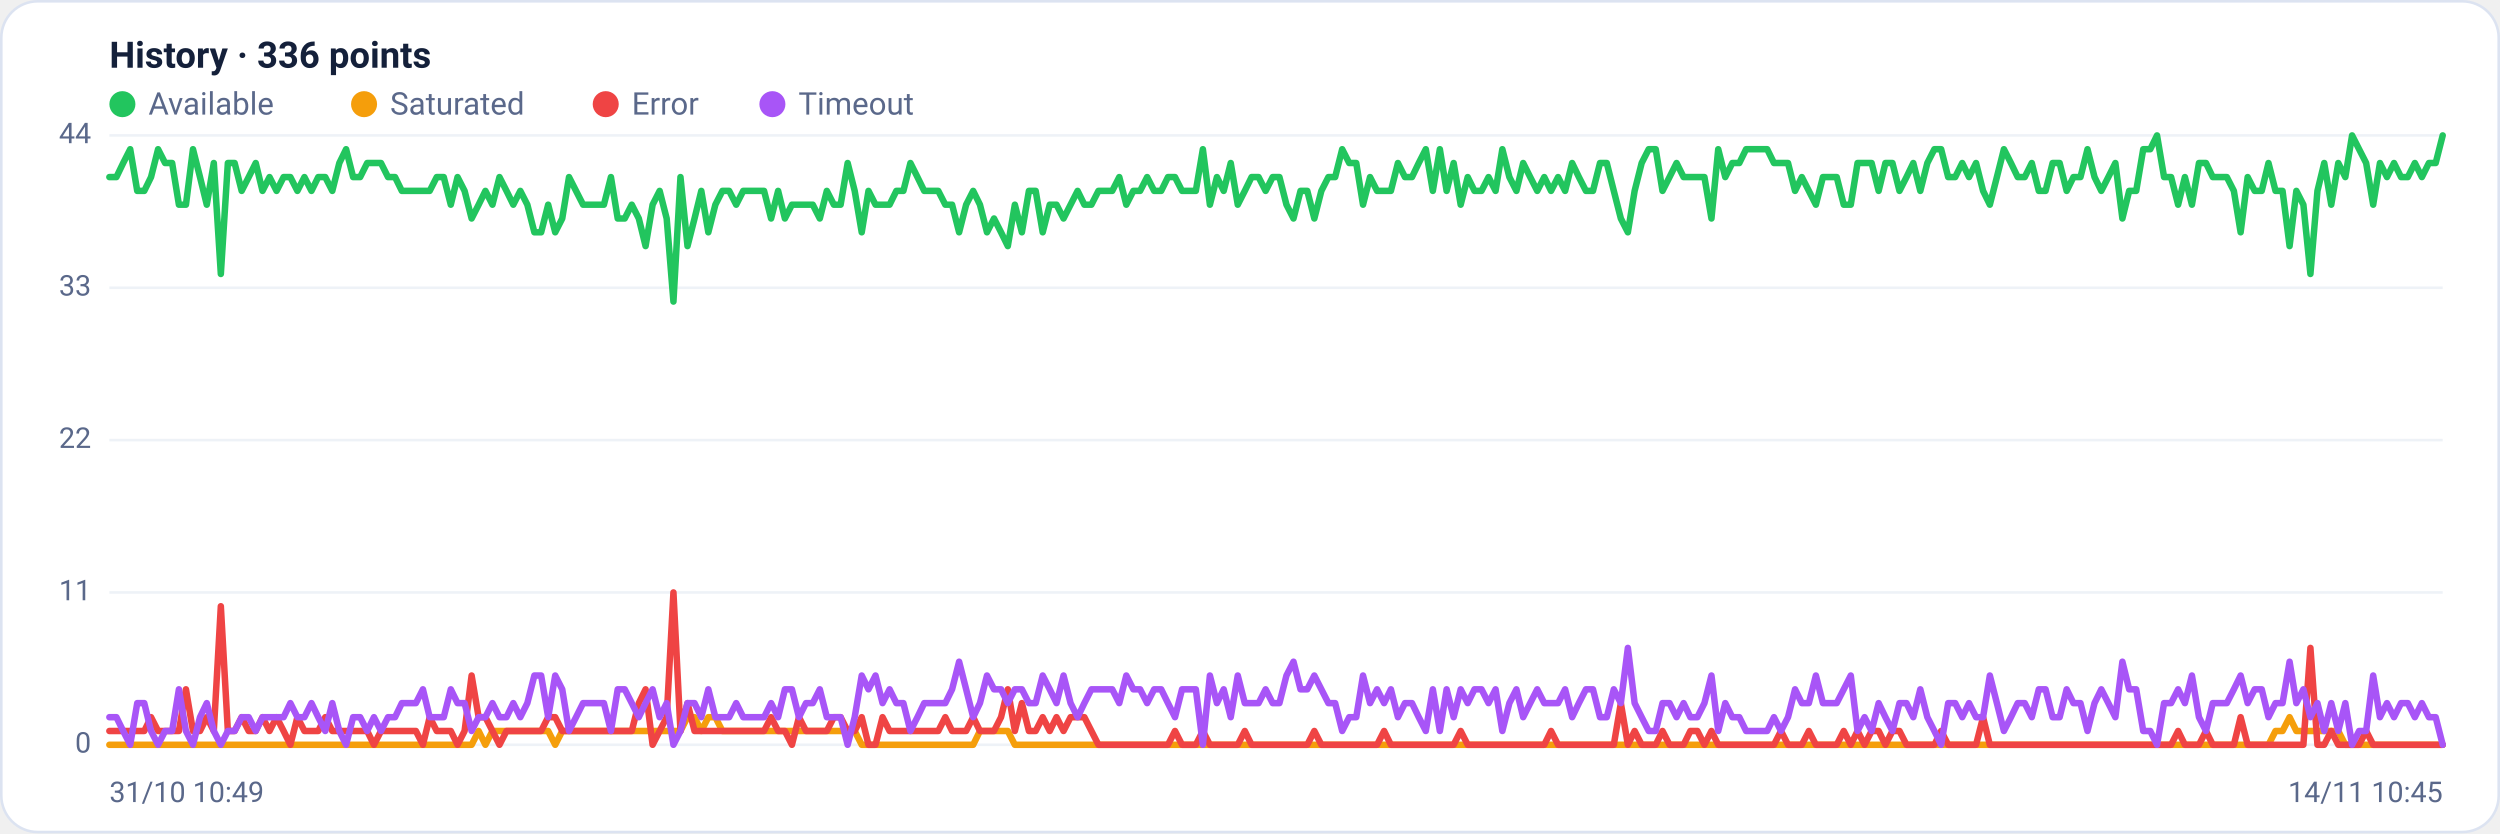
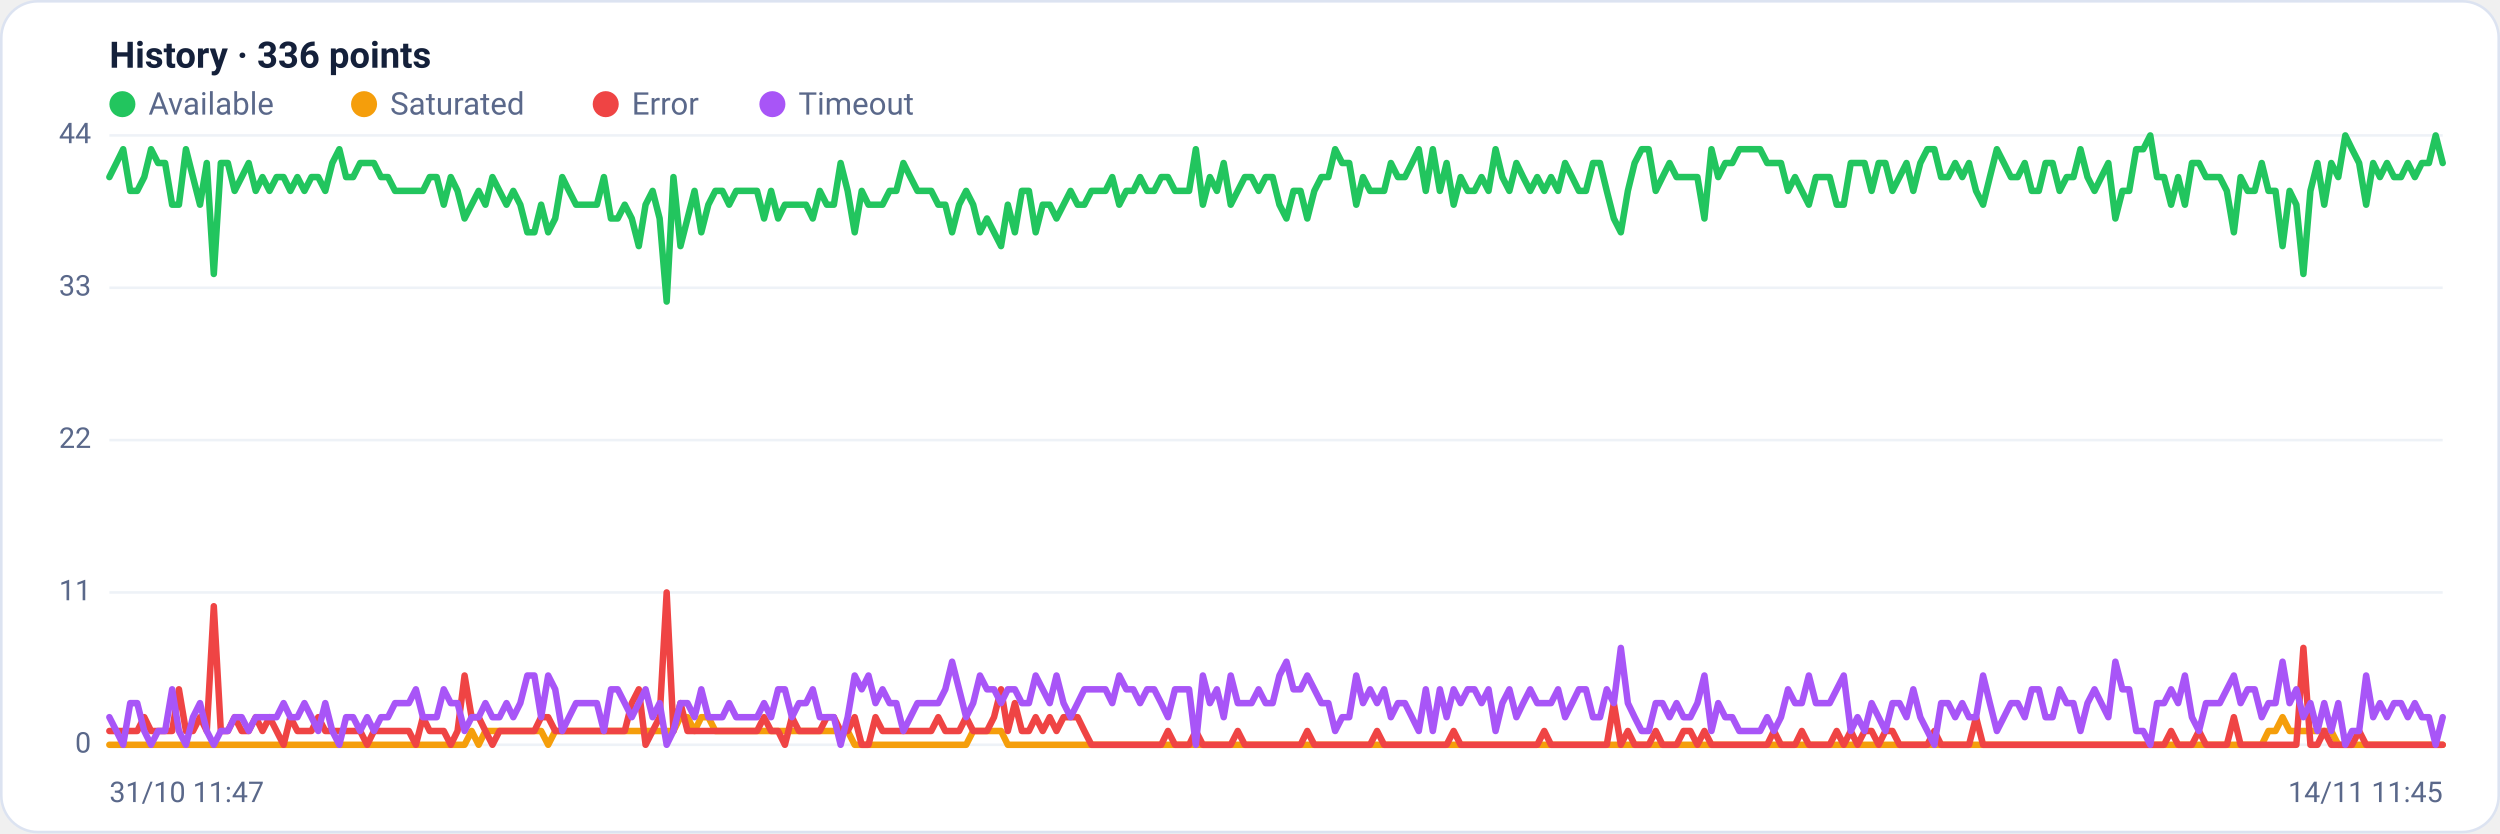
<svg xmlns="http://www.w3.org/2000/svg" viewBox="0 0 960 320" width="960" height="320" font-family="Segoe UI, system-ui, -apple-system, Roboto, Helvetica, Arial, sans-serif" role="img" aria-label="Availability history per region">
  <rect x="0.5" y="0.5" width="959" height="319" rx="14" fill="#ffffff" stroke="#dce3f1" />
  <text x="42" y="26" font-size="14" font-weight="600" fill="#14203a">History · 336 points</text>
  <circle cx="47" cy="40" r="5" fill="#22c55e" />
  <text x="57" y="44" font-size="12" fill="#5a688a">Available</text>
  <circle cx="139.8" cy="40" r="5" fill="#f59e0b" />
  <text x="149.8" y="44" font-size="12" fill="#5a688a">Saturated</text>
  <circle cx="232.6" cy="40" r="5" fill="#ef4444" />
  <text x="242.6" y="44" font-size="12" fill="#5a688a">Error</text>
  <circle cx="296.6" cy="40" r="5" fill="#a855f7" />
  <text x="306.6" y="44" font-size="12" fill="#5a688a">Timeout</text>
  <line x1="42" y1="286.0" x2="938" y2="286.0" stroke="#eef2f7" stroke-width="1" />
  <text x="35" y="289.0" text-anchor="end" font-size="11" fill="#5a688a">0</text>
  <line x1="42" y1="227.5" x2="938" y2="227.5" stroke="#eef2f7" stroke-width="1" />
  <text x="35" y="230.5" text-anchor="end" font-size="11" fill="#5a688a">11</text>
  <line x1="42" y1="169.0" x2="938" y2="169.0" stroke="#eef2f7" stroke-width="1" />
  <text x="35" y="172.0" text-anchor="end" font-size="11" fill="#5a688a">22</text>
  <line x1="42" y1="110.5" x2="938" y2="110.5" stroke="#eef2f7" stroke-width="1" />
  <text x="35" y="113.5" text-anchor="end" font-size="11" fill="#5a688a">33</text>
  <line x1="42" y1="52.0" x2="938" y2="52.0" stroke="#eef2f7" stroke-width="1" />
  <text x="35" y="55.0" text-anchor="end" font-size="11" fill="#5a688a">44</text>
-   <polyline fill="none" stroke="#22c55e" stroke-width="2.5" stroke-linejoin="round" stroke-linecap="round" points="42.0,68.0 44.7,68.0 47.3,62.6 50.0,57.3 52.7,73.3 55.4,73.3 58.0,68.0 60.7,57.3 63.4,62.6 66.1,62.6 68.7,78.6 71.4,78.6 74.1,57.3 76.8,68.0 79.4,78.6 82.1,62.6 84.8,105.2 87.5,62.6 90.1,62.6 92.8,73.3 95.5,68.0 98.2,62.6 100.8,73.3 103.5,68.0 106.2,73.3 108.9,68.0 111.5,68.0 114.2,73.3 116.9,68.0 119.6,73.3 122.2,68.0 124.9,68.0 127.6,73.3 130.3,62.6 132.9,57.3 135.6,68.0 138.3,68.0 141.0,62.6 143.6,62.6 146.3,62.6 149.0,68.0 151.7,68.0 154.3,73.3 157.0,73.3 159.7,73.3 162.4,73.3 165.0,73.3 167.7,68.0 170.4,68.0 173.1,78.6 175.7,68.0 178.4,73.3 181.1,83.9 183.8,78.6 186.4,73.3 189.1,78.6 191.8,68.0 194.5,73.3 197.1,78.6 199.8,73.3 202.5,78.6 205.2,89.2 207.8,89.2 210.5,78.6 213.2,89.2 215.9,83.9 218.5,68.0 221.2,73.3 223.9,78.6 226.5,78.6 229.2,78.6 231.9,78.6 234.6,68.0 237.2,83.9 239.9,83.9 242.6,78.6 245.3,83.9 247.9,94.5 250.6,78.6 253.3,73.3 256.0,83.9 258.6,115.8 261.3,68.0 264.0,94.5 266.7,83.9 269.3,73.3 272.0,89.2 274.7,78.6 277.4,73.3 280.0,73.3 282.7,78.6 285.4,73.3 288.1,73.3 290.7,73.3 293.4,73.3 296.1,83.9 298.8,73.3 301.4,83.9 304.1,78.6 306.8,78.6 309.5,78.6 312.1,78.6 314.8,83.9 317.5,73.3 320.2,78.6 322.8,78.6 325.5,62.6 328.2,73.3 330.9,89.2 333.5,73.3 336.2,78.6 338.9,78.6 341.6,78.6 344.2,73.3 346.9,73.3 349.6,62.6 352.3,68.0 354.9,73.3 357.6,73.3 360.3,73.3 363.0,78.6 365.6,78.6 368.3,89.2 371.0,78.6 373.7,73.3 376.3,78.6 379.0,89.2 381.7,83.9 384.4,89.2 387.0,94.5 389.7,78.6 392.4,89.2 395.1,73.3 397.7,73.3 400.4,89.2 403.1,78.6 405.7,78.6 408.4,83.9 411.1,78.6 413.8,73.3 416.4,78.6 419.1,78.6 421.8,73.3 424.5,73.3 427.1,73.3 429.8,68.0 432.5,78.6 435.2,73.3 437.8,73.3 440.5,68.0 443.2,73.3 445.9,73.3 448.5,68.0 451.2,68.0 453.9,73.3 456.6,73.3 459.2,73.3 461.9,57.3 464.6,78.6 467.3,68.0 469.9,73.3 472.6,62.6 475.3,78.6 478.0,73.3 480.6,68.0 483.3,68.0 486.0,73.3 488.7,68.0 491.3,68.0 494.0,78.6 496.7,83.9 499.4,73.3 502.0,73.3 504.7,83.9 507.4,73.3 510.1,68.0 512.7,68.0 515.4,57.3 518.1,62.6 520.8,62.6 523.4,78.6 526.1,68.0 528.8,73.3 531.5,73.3 534.1,73.3 536.8,62.6 539.5,68.0 542.2,68.0 544.8,62.6 547.5,57.3 550.2,73.3 552.9,57.3 555.5,73.3 558.2,62.6 560.9,78.6 563.6,68.0 566.2,73.3 568.9,73.3 571.6,68.0 574.3,73.3 576.9,57.3 579.6,68.0 582.3,73.3 584.9,62.6 587.6,68.0 590.3,73.3 593.0,68.0 595.6,73.3 598.3,68.0 601.0,73.3 603.7,62.6 606.3,68.0 609.0,73.3 611.7,73.3 614.4,62.6 617.0,62.6 619.7,73.3 622.4,83.9 625.1,89.2 627.7,73.3 630.4,62.6 633.1,57.3 635.8,57.3 638.4,73.3 641.1,68.0 643.8,62.6 646.5,68.0 649.1,68.0 651.8,68.0 654.5,68.0 657.2,83.9 659.8,57.3 662.5,68.0 665.2,62.6 667.9,62.6 670.5,57.3 673.2,57.3 675.9,57.3 678.6,57.3 681.2,62.6 683.9,62.6 686.6,62.6 689.3,73.3 691.9,68.0 694.6,73.3 697.3,78.6 700.0,68.0 702.6,68.0 705.3,68.0 708.0,78.6 710.7,78.6 713.3,62.6 716.0,62.6 718.7,62.6 721.4,73.3 724.0,62.6 726.7,62.6 729.4,73.3 732.1,68.0 734.7,62.6 737.4,73.3 740.1,62.6 742.8,57.3 745.4,57.3 748.1,68.0 750.8,68.0 753.5,62.6 756.1,68.0 758.8,62.6 761.5,73.3 764.1,78.6 766.8,68.0 769.5,57.3 772.2,62.6 774.8,68.0 777.5,68.0 780.2,62.6 782.9,73.3 785.5,73.3 788.2,62.6 790.9,62.6 793.6,73.3 796.2,68.0 798.9,68.0 801.6,57.3 804.3,68.0 806.9,73.3 809.6,68.0 812.3,62.6 815.0,83.9 817.6,73.3 820.3,73.3 823.0,57.3 825.7,57.3 828.3,52.0 831.0,68.0 833.7,68.0 836.4,78.6 839.0,68.0 841.7,78.6 844.4,62.6 847.1,62.6 849.7,68.0 852.4,68.0 855.1,68.0 857.8,73.3 860.4,89.2 863.1,68.0 865.8,73.3 868.5,73.3 871.1,62.6 873.8,73.3 876.5,73.3 879.2,94.5 881.8,73.3 884.5,78.6 887.2,105.2 889.9,73.3 892.5,62.6 895.2,78.6 897.9,62.6 900.6,68.0 903.2,52.0 905.9,57.3 908.6,62.6 911.3,78.6 913.9,62.6 916.6,68.0 919.3,62.6 922.0,68.0 924.6,68.0 927.3,62.6 930.0,68.0 932.7,62.6 935.3,62.6 938.0,52.0" />
-   <polyline fill="none" stroke="#f59e0b" stroke-width="2.5" stroke-linejoin="round" stroke-linecap="round" points="42.0,286.0 44.7,286.0 47.3,286.0 50.0,286.0 52.7,286.0 55.4,286.0 58.0,286.0 60.7,286.0 63.4,286.0 66.1,286.0 68.7,286.0 71.4,286.0 74.1,286.0 76.8,286.0 79.4,286.0 82.1,286.0 84.8,286.0 87.5,286.0 90.1,286.0 92.8,286.0 95.5,286.0 98.2,286.0 100.8,286.0 103.5,286.0 106.2,286.0 108.9,286.0 111.5,286.0 114.2,286.0 116.9,286.0 119.6,286.0 122.2,286.0 124.9,286.0 127.6,286.0 130.3,286.0 132.9,286.0 135.6,286.0 138.3,286.0 141.0,286.0 143.6,286.0 146.3,286.0 149.0,286.0 151.7,286.0 154.3,286.0 157.0,286.0 159.7,286.0 162.4,286.0 165.0,286.0 167.7,286.0 170.4,286.0 173.1,286.0 175.7,286.0 178.4,286.0 181.1,286.0 183.8,280.7 186.4,286.0 189.1,280.7 191.8,280.7 194.5,280.7 197.1,280.7 199.8,280.7 202.5,280.7 205.2,280.7 207.8,280.7 210.5,280.7 213.2,286.0 215.9,280.7 218.5,280.7 221.2,280.7 223.9,280.7 226.5,280.7 229.2,280.7 231.9,280.7 234.6,280.7 237.2,280.7 239.9,280.7 242.6,280.7 245.3,280.7 247.9,280.7 250.6,280.7 253.3,280.7 256.0,280.7 258.6,280.7 261.3,280.7 264.0,275.4 266.7,275.4 269.3,280.7 272.0,275.4 274.7,275.4 277.4,280.7 280.0,280.7 282.7,280.7 285.4,280.7 288.1,280.7 290.7,280.7 293.4,280.7 296.1,280.7 298.8,280.7 301.4,280.7 304.1,280.7 306.8,280.7 309.5,280.7 312.1,280.7 314.8,280.7 317.5,280.7 320.2,280.7 322.8,280.7 325.5,280.7 328.2,280.7 330.9,286.0 333.5,286.0 336.2,286.0 338.9,286.0 341.6,286.0 344.2,286.0 346.9,286.0 349.6,286.0 352.3,286.0 354.9,286.0 357.6,286.0 360.3,286.0 363.0,286.0 365.6,286.0 368.3,286.0 371.0,286.0 373.7,286.0 376.3,280.7 379.0,280.7 381.7,280.7 384.4,280.7 387.0,280.7 389.7,286.0 392.4,286.0 395.1,286.0 397.7,286.0 400.4,286.0 403.1,286.0 405.7,286.0 408.4,286.0 411.1,286.0 413.8,286.0 416.4,286.0 419.1,286.0 421.8,286.0 424.5,286.0 427.1,286.0 429.8,286.0 432.5,286.0 435.2,286.0 437.8,286.0 440.5,286.0 443.2,286.0 445.9,286.0 448.5,286.0 451.2,286.0 453.9,286.0 456.6,286.0 459.2,286.0 461.9,286.0 464.6,286.0 467.3,286.0 469.9,286.0 472.6,286.0 475.3,286.0 478.0,286.0 480.6,286.0 483.3,286.0 486.0,286.0 488.7,286.0 491.3,286.0 494.0,286.0 496.7,286.0 499.4,286.0 502.0,286.0 504.7,286.0 507.4,286.0 510.1,286.0 512.7,286.0 515.4,286.0 518.1,286.0 520.8,286.0 523.4,286.0 526.1,286.0 528.8,286.0 531.5,286.0 534.1,286.0 536.8,286.0 539.5,286.0 542.2,286.0 544.8,286.0 547.5,286.0 550.2,286.0 552.9,286.0 555.5,286.0 558.2,286.0 560.9,286.0 563.6,286.0 566.2,286.0 568.9,286.0 571.6,286.0 574.3,286.0 576.9,286.0 579.6,286.0 582.3,286.0 584.9,286.0 587.6,286.0 590.3,286.0 593.0,286.0 595.6,286.0 598.3,286.0 601.0,286.0 603.7,286.0 606.3,286.0 609.0,286.0 611.7,286.0 614.4,286.0 617.0,286.0 619.7,286.0 622.4,286.0 625.1,286.0 627.7,286.0 630.4,286.0 633.1,286.0 635.8,286.0 638.4,286.0 641.1,286.0 643.8,286.0 646.5,286.0 649.1,286.0 651.8,286.0 654.5,286.0 657.2,286.0 659.8,286.0 662.5,286.0 665.2,286.0 667.9,286.0 670.5,286.0 673.2,286.0 675.9,286.0 678.6,286.0 681.2,286.0 683.9,286.0 686.6,286.0 689.3,286.0 691.9,286.0 694.6,286.0 697.3,286.0 700.0,286.0 702.6,286.0 705.3,286.0 708.0,286.0 710.7,286.0 713.3,286.0 716.0,286.0 718.7,286.0 721.4,286.0 724.0,286.0 726.7,286.0 729.4,286.0 732.1,286.0 734.7,286.0 737.4,286.0 740.1,286.0 742.8,286.0 745.4,286.0 748.1,286.0 750.8,286.0 753.5,286.0 756.1,286.0 758.8,286.0 761.5,286.0 764.1,286.0 766.8,286.0 769.5,286.0 772.2,286.0 774.8,286.0 777.5,286.0 780.2,286.0 782.9,286.0 785.5,286.0 788.2,286.0 790.9,286.0 793.6,286.0 796.2,286.0 798.9,286.0 801.6,286.0 804.3,286.0 806.9,286.0 809.6,286.0 812.3,286.0 815.0,286.0 817.6,286.0 820.3,286.0 823.0,286.0 825.7,286.0 828.3,286.0 831.0,286.0 833.7,286.0 836.4,286.0 839.0,286.0 841.7,286.0 844.4,286.0 847.1,286.0 849.7,286.0 852.4,286.0 855.1,286.0 857.8,286.0 860.4,286.0 863.1,286.0 865.8,286.0 868.5,286.0 871.1,286.0 873.8,280.7 876.5,280.7 879.2,275.4 881.8,280.7 884.5,280.7 887.2,280.7 889.9,280.7 892.5,280.7 895.2,280.7 897.9,280.7 900.6,286.0 903.2,286.0 905.9,286.0 908.6,286.0 911.3,286.0 913.9,286.0 916.6,286.0 919.3,286.0 922.0,286.0 924.6,286.0 927.3,286.0 930.0,286.0 932.7,286.0 935.3,286.0 938.0,286.0" />
-   <polyline fill="none" stroke="#ef4444" stroke-width="2.5" stroke-linejoin="round" stroke-linecap="round" points="42.0,280.7 44.7,280.7 47.3,280.7 50.0,280.7 52.7,280.7 55.4,280.7 58.0,275.4 60.7,280.7 63.4,280.7 66.1,280.7 68.7,280.7 71.4,264.7 74.1,280.7 76.8,280.7 79.4,275.4 82.1,280.7 84.8,232.8 87.5,280.7 90.1,280.7 92.8,275.4 95.5,280.7 98.2,280.7 100.8,275.4 103.5,280.7 106.2,275.4 108.9,280.7 111.5,286.0 114.2,275.4 116.9,280.7 119.6,280.7 122.2,280.7 124.9,275.4 127.6,280.7 130.3,280.7 132.9,280.7 135.6,280.7 138.3,280.7 141.0,280.7 143.6,286.0 146.3,280.7 149.0,280.7 151.7,280.7 154.3,280.7 157.0,280.7 159.7,280.7 162.4,286.0 165.0,275.4 167.7,280.7 170.4,280.7 173.1,280.7 175.7,286.0 178.4,280.7 181.1,259.4 183.8,275.4 186.4,275.4 189.1,280.7 191.8,286.0 194.5,280.7 197.1,280.7 199.8,280.7 202.5,280.7 205.2,280.7 207.8,280.7 210.5,275.4 213.2,275.4 215.9,280.7 218.5,280.7 221.2,280.7 223.9,280.7 226.5,280.7 229.2,280.7 231.9,280.7 234.6,280.7 237.2,280.7 239.9,280.7 242.6,280.7 245.3,270.0 247.9,264.7 250.6,286.0 253.3,280.7 256.0,275.4 258.6,227.5 261.3,280.7 264.0,270.0 266.7,280.7 269.3,280.7 272.0,280.7 274.7,280.7 277.4,280.7 280.0,280.7 282.7,280.7 285.4,280.7 288.1,280.7 290.7,280.7 293.4,280.7 296.1,275.4 298.8,280.7 301.4,280.7 304.1,286.0 306.8,275.4 309.5,280.7 312.1,280.7 314.8,280.7 317.5,280.7 320.2,275.4 322.8,275.4 325.5,280.7 328.2,280.7 330.9,275.4 333.5,286.0 336.2,286.0 338.9,275.4 341.6,280.7 344.2,280.7 346.9,280.7 349.6,280.7 352.3,280.7 354.9,280.7 357.6,280.7 360.3,280.7 363.0,275.4 365.6,280.7 368.3,280.7 371.0,280.7 373.7,275.4 376.3,280.7 379.0,280.7 381.7,280.7 384.4,275.4 387.0,264.7 389.7,280.7 392.4,270.0 395.1,280.7 397.7,280.7 400.4,275.4 403.1,280.7 405.7,275.4 408.4,280.7 411.1,275.4 413.8,275.4 416.4,275.4 419.1,280.7 421.8,286.0 424.5,286.0 427.1,286.0 429.8,286.0 432.5,286.0 435.2,286.0 437.8,286.0 440.5,286.0 443.2,286.0 445.9,286.0 448.5,286.0 451.2,280.7 453.9,286.0 456.6,286.0 459.2,286.0 461.9,280.7 464.6,286.0 467.3,286.0 469.9,286.0 472.6,286.0 475.3,286.0 478.0,280.7 480.6,286.0 483.3,286.0 486.0,286.0 488.7,286.0 491.3,286.0 494.0,286.0 496.7,286.0 499.4,286.0 502.0,286.0 504.7,280.7 507.4,286.0 510.1,286.0 512.7,286.0 515.4,286.0 518.1,286.0 520.8,286.0 523.4,286.0 526.1,286.0 528.8,286.0 531.5,280.7 534.1,286.0 536.8,286.0 539.5,286.0 542.2,286.0 544.8,286.0 547.5,286.0 550.2,286.0 552.9,286.0 555.5,286.0 558.2,286.0 560.9,280.7 563.6,286.0 566.2,286.0 568.9,286.0 571.6,286.0 574.3,286.0 576.9,286.0 579.6,286.0 582.3,286.0 584.9,286.0 587.6,286.0 590.3,286.0 593.0,286.0 595.6,280.7 598.3,286.0 601.0,286.0 603.7,286.0 606.3,286.0 609.0,286.0 611.7,286.0 614.4,286.0 617.0,286.0 619.7,286.0 622.4,270.0 625.1,286.0 627.7,280.7 630.4,286.0 633.1,286.0 635.8,286.0 638.4,280.7 641.1,286.0 643.8,286.0 646.5,286.0 649.1,280.7 651.8,280.7 654.5,286.0 657.2,280.7 659.8,286.0 662.5,286.0 665.2,286.0 667.9,286.0 670.5,286.0 673.2,286.0 675.9,286.0 678.6,286.0 681.2,286.0 683.9,280.7 686.6,286.0 689.3,286.0 691.9,286.0 694.6,280.7 697.3,286.0 700.0,286.0 702.6,286.0 705.3,286.0 708.0,280.7 710.7,286.0 713.3,280.7 716.0,286.0 718.7,280.7 721.4,280.7 724.0,286.0 726.7,280.7 729.4,280.7 732.1,286.0 734.7,286.0 737.4,286.0 740.1,286.0 742.8,286.0 745.4,280.7 748.1,286.0 750.8,286.0 753.5,286.0 756.1,286.0 758.8,286.0 761.5,275.4 764.1,286.0 766.8,286.0 769.5,286.0 772.2,286.0 774.8,286.0 777.5,286.0 780.2,286.0 782.9,286.0 785.5,286.0 788.2,286.0 790.9,286.0 793.6,286.0 796.2,286.0 798.9,286.0 801.6,286.0 804.3,286.0 806.9,286.0 809.6,286.0 812.3,286.0 815.0,286.0 817.6,286.0 820.3,286.0 823.0,286.0 825.7,286.0 828.3,286.0 831.0,286.0 833.7,286.0 836.4,280.7 839.0,286.0 841.7,286.0 844.4,286.0 847.1,280.7 849.7,286.0 852.4,286.0 855.1,286.0 857.8,286.0 860.4,275.4 863.1,286.0 865.8,286.0 868.5,286.0 871.1,286.0 873.8,286.0 876.5,286.0 879.2,286.0 881.8,286.0 884.5,286.0 887.2,248.8 889.9,286.0 892.5,286.0 895.2,280.7 897.9,286.0 900.6,286.0 903.2,286.0 905.9,286.0 908.6,280.7 911.3,286.0 913.9,286.0 916.6,286.0 919.3,286.0 922.0,286.0 924.6,286.0 927.3,286.0 930.0,286.0 932.7,286.0 935.3,286.0 938.0,286.0" />
-   <polyline fill="none" stroke="#a855f7" stroke-width="2.5" stroke-linejoin="round" stroke-linecap="round" points="42.0,275.4 44.7,275.4 47.3,280.7 50.0,286.0 52.7,270.0 55.4,270.0 58.0,280.7 60.7,286.0 63.4,280.7 66.1,280.7 68.7,264.7 71.4,280.7 74.1,286.0 76.8,275.4 79.4,270.0 82.1,280.7 84.8,286.0 87.5,280.7 90.1,280.7 92.8,275.4 95.5,275.4 98.2,280.7 100.8,275.4 103.5,275.4 106.2,275.4 108.9,275.4 111.5,270.0 114.2,275.4 116.9,275.4 119.6,270.0 122.2,275.4 124.9,280.7 127.6,270.0 130.3,280.7 132.9,286.0 135.6,275.4 138.3,275.4 141.0,280.7 143.6,275.4 146.3,280.7 149.0,275.4 151.7,275.4 154.3,270.0 157.0,270.0 159.7,270.0 162.4,264.7 165.0,275.4 167.7,275.4 170.4,275.4 173.1,264.7 175.7,270.0 178.4,270.0 181.1,280.7 183.8,275.4 186.4,275.4 189.1,270.0 191.8,275.4 194.5,275.4 197.1,270.0 199.8,275.4 202.5,270.0 205.2,259.4 207.8,259.4 210.5,275.4 213.2,259.4 215.9,264.7 218.5,280.7 221.2,275.4 223.9,270.0 226.5,270.0 229.2,270.0 231.9,270.0 234.6,280.7 237.2,264.7 239.9,264.7 242.6,270.0 245.3,275.4 247.9,270.0 250.6,264.7 253.3,275.4 256.0,270.0 258.6,286.0 261.3,280.7 264.0,270.0 266.7,270.0 269.3,275.4 272.0,264.7 274.7,275.4 277.4,275.4 280.0,275.4 282.7,270.0 285.4,275.4 288.1,275.4 290.7,275.4 293.4,275.4 296.1,270.0 298.8,275.4 301.4,264.7 304.1,264.7 306.8,275.4 309.5,270.0 312.1,270.0 314.8,264.7 317.5,275.4 320.2,275.4 322.8,275.4 325.5,286.0 328.2,275.4 330.9,259.4 333.5,264.7 336.2,259.4 338.9,270.0 341.6,264.7 344.2,270.0 346.9,270.0 349.6,280.7 352.3,275.4 354.9,270.0 357.6,270.0 360.3,270.0 363.0,270.0 365.6,264.7 368.3,254.1 371.0,264.7 373.7,275.4 376.3,270.0 379.0,259.4 381.7,264.7 384.4,264.7 387.0,270.0 389.7,264.7 392.4,264.7 395.1,270.0 397.7,270.0 400.4,259.4 403.1,264.7 405.7,270.0 408.4,259.4 411.1,270.0 413.8,275.4 416.4,270.0 419.1,264.7 421.8,264.7 424.5,264.7 427.1,264.7 429.8,270.0 432.5,259.4 435.2,264.7 437.8,264.7 440.5,270.0 443.2,264.7 445.9,264.7 448.5,270.0 451.2,275.4 453.9,264.7 456.6,264.7 459.2,264.7 461.9,286.0 464.6,259.4 467.3,270.0 469.9,264.7 472.6,275.4 475.3,259.4 478.0,270.0 480.6,270.0 483.3,270.0 486.0,264.7 488.7,270.0 491.3,270.0 494.0,259.4 496.7,254.1 499.4,264.7 502.0,264.7 504.7,259.4 507.4,264.7 510.1,270.0 512.7,270.0 515.4,280.7 518.1,275.4 520.8,275.4 523.4,259.4 526.1,270.0 528.8,264.7 531.5,270.0 534.1,264.7 536.8,275.4 539.5,270.0 542.2,270.0 544.8,275.4 547.5,280.7 550.2,264.7 552.9,280.7 555.5,264.7 558.2,275.4 560.9,264.7 563.6,270.0 566.2,264.7 568.9,264.7 571.6,270.0 574.3,264.7 576.9,280.7 579.6,270.0 582.3,264.7 584.9,275.4 587.6,270.0 590.3,264.7 593.0,270.0 595.6,270.0 598.3,270.0 601.0,264.7 603.7,275.4 606.3,270.0 609.0,264.7 611.7,264.7 614.4,275.4 617.0,275.4 619.7,264.7 622.4,270.0 625.1,248.8 627.7,270.0 630.4,275.4 633.1,280.7 635.8,280.7 638.4,270.0 641.1,270.0 643.8,275.4 646.5,270.0 649.1,275.4 651.8,275.4 654.5,270.0 657.2,259.4 659.8,280.7 662.5,270.0 665.2,275.4 667.9,275.4 670.5,280.7 673.2,280.7 675.9,280.7 678.6,280.7 681.2,275.4 683.9,280.7 686.6,275.4 689.3,264.7 691.9,270.0 694.6,270.0 697.3,259.4 700.0,270.0 702.6,270.0 705.3,270.0 708.0,264.7 710.7,259.4 713.3,280.7 716.0,275.4 718.7,280.7 721.4,270.0 724.0,275.4 726.7,280.7 729.4,270.0 732.1,270.0 734.7,275.4 737.4,264.7 740.1,275.4 742.8,280.7 745.4,286.0 748.1,270.0 750.8,270.0 753.5,275.4 756.1,270.0 758.8,275.4 761.5,275.4 764.1,259.4 766.8,270.0 769.5,280.7 772.2,275.4 774.8,270.0 777.5,270.0 780.2,275.4 782.9,264.7 785.5,264.7 788.2,275.4 790.9,275.4 793.6,264.7 796.2,270.0 798.9,270.0 801.6,280.7 804.3,270.0 806.9,264.7 809.6,270.0 812.3,275.4 815.0,254.1 817.6,264.7 820.3,264.7 823.0,280.7 825.7,280.7 828.3,286.0 831.0,270.0 833.7,270.0 836.4,264.7 839.0,270.0 841.7,259.4 844.4,275.4 847.1,280.7 849.7,270.0 852.4,270.0 855.1,270.0 857.8,264.7 860.4,259.4 863.1,270.0 865.8,264.7 868.5,264.7 871.1,275.4 873.8,270.0 876.5,270.0 879.2,254.1 881.8,270.0 884.5,264.7 887.2,275.4 889.9,270.0 892.5,280.7 895.2,270.0 897.9,280.7 900.6,270.0 903.2,286.0 905.9,280.7 908.6,280.7 911.3,259.4 913.9,275.4 916.6,270.0 919.3,275.4 922.0,270.0 924.6,270.0 927.3,275.4 930.0,270.0 932.7,275.4 935.3,275.4 938.0,286.0" />
-   <text x="42" y="308" font-size="11" fill="#5a688a">31/10 10:49</text>
-   <text x="938" y="308" text-anchor="end" font-size="11" fill="#5a688a">14/11 10:45</text>
+   <polyline fill="none" stroke="#22c55e" stroke-width="2.5" stroke-linejoin="round" stroke-linecap="round" points="42.0,68.0 44.7,62.6 47.3,57.3 50.0,73.3 52.7,73.3 55.4,68.0 58.0,57.3 60.7,62.6 63.4,62.6 66.1,78.6 68.7,78.6 71.4,57.3 74.1,68.0 76.8,78.6 79.4,62.6 82.1,105.2 84.8,62.6 87.5,62.6 90.1,73.3 92.8,68.0 95.5,62.6 98.2,73.3 100.8,68.0 103.5,73.3 106.2,68.0 108.9,68.0 111.5,73.3 114.2,68.0 116.9,73.3 119.6,68.0 122.2,68.0 124.9,73.3 127.6,62.6 130.3,57.3 132.9,68.0 135.6,68.0 138.3,62.6 141.0,62.6 143.6,62.6 146.3,68.0 149.0,68.0 151.7,73.3 154.3,73.3 157.0,73.3 159.7,73.3 162.4,73.3 165.0,68.0 167.7,68.0 170.4,78.6 173.1,68.0 175.7,73.3 178.4,83.9 181.1,78.6 183.8,73.3 186.4,78.6 189.1,68.0 191.8,73.3 194.5,78.6 197.1,73.3 199.8,78.6 202.5,89.2 205.2,89.2 207.8,78.6 210.5,89.2 213.2,83.9 215.9,68.0 218.5,73.3 221.2,78.6 223.9,78.6 226.5,78.6 229.2,78.6 231.9,68.0 234.6,83.9 237.2,83.9 239.9,78.6 242.6,83.9 245.3,94.5 247.9,78.6 250.6,73.3 253.3,83.9 256.0,115.8 258.6,68.0 261.3,94.5 264.0,83.9 266.7,73.3 269.3,89.2 272.0,78.6 274.7,73.3 277.4,73.3 280.0,78.6 282.7,73.3 285.4,73.3 288.1,73.3 290.7,73.3 293.4,83.9 296.1,73.3 298.8,83.9 301.4,78.6 304.1,78.6 306.8,78.6 309.5,78.6 312.1,83.9 314.8,73.3 317.5,78.6 320.2,78.6 322.8,62.6 325.5,73.3 328.2,89.2 330.9,73.3 333.5,78.6 336.2,78.6 338.9,78.6 341.6,73.3 344.2,73.3 346.9,62.6 349.6,68.0 352.3,73.3 354.9,73.3 357.6,73.3 360.3,78.6 363.0,78.6 365.6,89.2 368.3,78.6 371.0,73.3 373.7,78.6 376.3,89.2 379.0,83.9 381.7,89.2 384.4,94.5 387.0,78.6 389.7,89.2 392.4,73.3 395.1,73.3 397.7,89.2 400.4,78.6 403.1,78.6 405.7,83.9 408.4,78.6 411.1,73.3 413.8,78.6 416.4,78.6 419.1,73.3 421.8,73.3 424.5,73.3 427.1,68.0 429.8,78.6 432.5,73.3 435.2,73.3 437.8,68.0 440.5,73.3 443.2,73.3 445.9,68.0 448.5,68.0 451.2,73.3 453.9,73.3 456.6,73.3 459.2,57.3 461.9,78.6 464.6,68.0 467.3,73.3 469.9,62.6 472.6,78.6 475.3,73.3 478.0,68.0 480.6,68.0 483.3,73.3 486.0,68.0 488.7,68.0 491.3,78.6 494.0,83.9 496.7,73.3 499.4,73.3 502.0,83.9 504.7,73.3 507.4,68.0 510.1,68.0 512.7,57.3 515.4,62.6 518.1,62.6 520.8,78.6 523.4,68.0 526.1,73.3 528.8,73.3 531.5,73.3 534.1,62.6 536.8,68.0 539.5,68.0 542.2,62.6 544.8,57.3 547.5,73.3 550.2,57.3 552.9,73.3 555.5,62.6 558.2,78.6 560.9,68.0 563.6,73.3 566.2,73.3 568.9,68.0 571.6,73.3 574.3,57.3 576.9,68.0 579.6,73.3 582.3,62.6 584.9,68.0 587.6,73.3 590.3,68.0 593.0,73.3 595.6,68.0 598.3,73.3 601.0,62.6 603.7,68.0 606.3,73.3 609.0,73.3 611.7,62.6 614.4,62.6 617.0,73.3 619.7,83.9 622.4,89.2 625.1,73.3 627.7,62.6 630.4,57.3 633.1,57.3 635.8,73.3 638.4,68.0 641.1,62.6 643.8,68.0 646.5,68.0 649.1,68.0 651.8,68.0 654.5,83.9 657.2,57.3 659.8,68.0 662.5,62.6 665.2,62.6 667.9,57.3 670.5,57.3 673.2,57.3 675.9,57.3 678.6,62.6 681.2,62.6 683.9,62.6 686.6,73.3 689.3,68.0 691.9,73.3 694.6,78.6 697.3,68.0 700.0,68.0 702.6,68.0 705.3,78.6 708.0,78.6 710.7,62.6 713.3,62.6 716.0,62.6 718.7,73.3 721.4,62.6 724.0,62.6 726.7,73.3 729.4,68.0 732.1,62.6 734.7,73.3 737.4,62.6 740.1,57.3 742.8,57.3 745.4,68.0 748.1,68.0 750.8,62.6 753.5,68.0 756.1,62.6 758.8,73.3 761.5,78.6 764.1,68.0 766.8,57.3 769.5,62.6 772.2,68.0 774.8,68.0 777.5,62.6 780.2,73.3 782.9,73.3 785.5,62.6 788.2,62.6 790.9,73.3 793.6,68.0 796.2,68.0 798.9,57.3 801.6,68.0 804.3,73.3 806.9,68.0 809.6,62.6 812.3,83.9 815.0,73.3 817.6,73.3 820.3,57.3 823.0,57.3 825.7,52.0 828.3,68.0 831.0,68.0 833.7,78.6 836.4,68.0 839.0,78.6 841.7,62.6 844.4,62.6 847.1,68.0 849.7,68.0 852.4,68.0 855.1,73.3 857.8,89.2 860.4,68.0 863.1,73.3 865.8,73.3 868.5,62.6 871.1,73.3 873.8,73.3 876.5,94.5 879.2,73.3 881.8,78.6 884.5,105.2 887.2,73.3 889.9,62.6 892.5,78.6 895.2,62.6 897.9,68.0 900.6,52.0 903.2,57.3 905.9,62.6 908.6,78.6 911.3,62.6 913.9,68.0 916.6,62.6 919.3,68.0 922.0,68.0 924.6,62.6 927.3,68.0 930.0,62.6 932.7,62.6 935.3,52.0 938.0,62.6" />
+   <polyline fill="none" stroke="#f59e0b" stroke-width="2.5" stroke-linejoin="round" stroke-linecap="round" points="42.0,286.0 44.7,286.0 47.3,286.0 50.0,286.0 52.7,286.0 55.4,286.0 58.0,286.0 60.7,286.0 63.4,286.0 66.1,286.0 68.7,286.0 71.4,286.0 74.1,286.0 76.8,286.0 79.4,286.0 82.1,286.0 84.8,286.0 87.5,286.0 90.1,286.0 92.8,286.0 95.5,286.0 98.2,286.0 100.8,286.0 103.5,286.0 106.2,286.0 108.9,286.0 111.5,286.0 114.2,286.0 116.9,286.0 119.6,286.0 122.2,286.0 124.9,286.0 127.6,286.0 130.3,286.0 132.9,286.0 135.6,286.0 138.3,286.0 141.0,286.0 143.6,286.0 146.3,286.0 149.0,286.0 151.7,286.0 154.3,286.0 157.0,286.0 159.7,286.0 162.4,286.0 165.0,286.0 167.7,286.0 170.4,286.0 173.1,286.0 175.7,286.0 178.4,286.0 181.1,280.7 183.8,286.0 186.4,280.7 189.1,280.7 191.8,280.7 194.5,280.7 197.1,280.7 199.8,280.7 202.5,280.7 205.2,280.7 207.8,280.7 210.5,286.0 213.2,280.7 215.9,280.7 218.5,280.7 221.2,280.7 223.9,280.7 226.5,280.7 229.2,280.7 231.9,280.7 234.6,280.7 237.2,280.7 239.9,280.7 242.6,280.7 245.3,280.7 247.9,280.7 250.6,280.7 253.3,280.7 256.0,280.7 258.6,280.7 261.3,275.4 264.0,275.4 266.7,280.7 269.3,275.4 272.0,275.4 274.7,280.7 277.4,280.7 280.0,280.7 282.7,280.7 285.4,280.7 288.1,280.7 290.7,280.7 293.4,280.7 296.1,280.7 298.8,280.7 301.4,280.7 304.1,280.7 306.8,280.7 309.5,280.7 312.1,280.7 314.8,280.7 317.5,280.7 320.2,280.7 322.8,280.7 325.5,280.7 328.2,286.0 330.9,286.0 333.5,286.0 336.2,286.0 338.9,286.0 341.6,286.0 344.2,286.0 346.9,286.0 349.6,286.0 352.3,286.0 354.9,286.0 357.6,286.0 360.3,286.0 363.0,286.0 365.6,286.0 368.3,286.0 371.0,286.0 373.7,280.7 376.3,280.7 379.0,280.7 381.7,280.7 384.4,280.7 387.0,286.0 389.7,286.0 392.4,286.0 395.1,286.0 397.7,286.0 400.4,286.0 403.1,286.0 405.7,286.0 408.4,286.0 411.1,286.0 413.8,286.0 416.4,286.0 419.1,286.0 421.8,286.0 424.5,286.0 427.1,286.0 429.8,286.0 432.5,286.0 435.2,286.0 437.8,286.0 440.5,286.0 443.2,286.0 445.9,286.0 448.5,286.0 451.2,286.0 453.9,286.0 456.6,286.0 459.2,286.0 461.9,286.0 464.6,286.0 467.3,286.0 469.9,286.0 472.6,286.0 475.3,286.0 478.0,286.0 480.6,286.0 483.3,286.0 486.0,286.0 488.7,286.0 491.3,286.0 494.0,286.0 496.7,286.0 499.4,286.0 502.0,286.0 504.7,286.0 507.4,286.0 510.1,286.0 512.7,286.0 515.4,286.0 518.1,286.0 520.8,286.0 523.4,286.0 526.1,286.0 528.8,286.0 531.5,286.0 534.1,286.0 536.8,286.0 539.5,286.0 542.2,286.0 544.8,286.0 547.5,286.0 550.2,286.0 552.9,286.0 555.5,286.0 558.2,286.0 560.9,286.0 563.6,286.0 566.2,286.0 568.9,286.0 571.6,286.0 574.3,286.0 576.9,286.0 579.6,286.0 582.3,286.0 584.9,286.0 587.6,286.0 590.3,286.0 593.0,286.0 595.6,286.0 598.3,286.0 601.0,286.0 603.7,286.0 606.3,286.0 609.0,286.0 611.7,286.0 614.4,286.0 617.0,286.0 619.7,286.0 622.4,286.0 625.1,286.0 627.7,286.0 630.4,286.0 633.1,286.0 635.8,286.0 638.4,286.0 641.1,286.0 643.8,286.0 646.5,286.0 649.1,286.0 651.8,286.0 654.5,286.0 657.2,286.0 659.8,286.0 662.5,286.0 665.2,286.0 667.9,286.0 670.5,286.0 673.2,286.0 675.9,286.0 678.6,286.0 681.2,286.0 683.9,286.0 686.6,286.0 689.3,286.0 691.9,286.0 694.6,286.0 697.3,286.0 700.0,286.0 702.6,286.0 705.3,286.0 708.0,286.0 710.7,286.0 713.3,286.0 716.0,286.0 718.7,286.0 721.4,286.0 724.0,286.0 726.7,286.0 729.4,286.0 732.1,286.0 734.7,286.0 737.4,286.0 740.1,286.0 742.8,286.0 745.4,286.0 748.1,286.0 750.8,286.0 753.5,286.0 756.1,286.0 758.8,286.0 761.5,286.0 764.1,286.0 766.8,286.0 769.5,286.0 772.2,286.0 774.8,286.0 777.5,286.0 780.2,286.0 782.9,286.0 785.5,286.0 788.2,286.0 790.9,286.0 793.6,286.0 796.2,286.0 798.9,286.0 801.6,286.0 804.3,286.0 806.9,286.0 809.6,286.0 812.3,286.0 815.0,286.0 817.6,286.0 820.3,286.0 823.0,286.0 825.7,286.0 828.3,286.0 831.0,286.0 833.7,286.0 836.4,286.0 839.0,286.0 841.7,286.0 844.4,286.0 847.1,286.0 849.7,286.0 852.4,286.0 855.1,286.0 857.8,286.0 860.4,286.0 863.1,286.0 865.8,286.0 868.5,286.0 871.1,280.7 873.8,280.7 876.5,275.4 879.2,280.7 881.8,280.7 884.5,280.7 887.2,280.7 889.9,280.7 892.5,280.7 895.2,280.7 897.9,286.0 900.6,286.0 903.2,286.0 905.9,286.0 908.6,286.0 911.3,286.0 913.9,286.0 916.6,286.0 919.3,286.0 922.0,286.0 924.6,286.0 927.3,286.0 930.0,286.0 932.7,286.0 935.3,286.0 938.0,286.0" />
+   <polyline fill="none" stroke="#ef4444" stroke-width="2.5" stroke-linejoin="round" stroke-linecap="round" points="42.0,280.7 44.7,280.7 47.3,280.7 50.0,280.7 52.7,280.7 55.4,275.4 58.0,280.7 60.7,280.7 63.4,280.7 66.1,280.7 68.7,264.7 71.4,280.7 74.1,280.7 76.8,275.4 79.4,280.7 82.1,232.8 84.8,280.7 87.5,280.7 90.1,275.4 92.8,280.7 95.5,280.7 98.2,275.4 100.8,280.7 103.5,275.4 106.2,280.7 108.9,286.0 111.5,275.4 114.2,280.7 116.9,280.7 119.6,280.7 122.2,275.4 124.9,280.7 127.6,280.7 130.3,280.7 132.9,280.7 135.6,280.7 138.3,280.7 141.0,286.0 143.6,280.7 146.3,280.7 149.0,280.7 151.7,280.7 154.3,280.7 157.0,280.7 159.7,286.0 162.4,275.4 165.0,280.7 167.7,280.7 170.4,280.7 173.1,286.0 175.7,280.7 178.4,259.4 181.1,275.4 183.8,275.4 186.4,280.7 189.1,286.0 191.8,280.7 194.5,280.7 197.1,280.7 199.8,280.7 202.5,280.7 205.2,280.7 207.8,275.4 210.5,275.4 213.2,280.7 215.9,280.7 218.5,280.7 221.2,280.7 223.9,280.7 226.5,280.7 229.2,280.7 231.9,280.7 234.6,280.7 237.2,280.7 239.9,280.7 242.6,270.0 245.3,264.7 247.9,286.0 250.6,280.7 253.3,275.4 256.0,227.5 258.6,280.7 261.3,270.0 264.0,280.7 266.7,280.7 269.3,280.7 272.0,280.7 274.7,280.7 277.4,280.7 280.0,280.7 282.7,280.7 285.4,280.7 288.1,280.7 290.7,280.7 293.4,275.4 296.1,280.7 298.8,280.7 301.4,286.0 304.1,275.4 306.8,280.7 309.5,280.7 312.1,280.7 314.8,280.7 317.5,275.4 320.2,275.4 322.8,280.7 325.5,280.7 328.2,275.4 330.9,286.0 333.5,286.0 336.2,275.4 338.9,280.7 341.6,280.7 344.2,280.7 346.9,280.7 349.6,280.7 352.3,280.7 354.9,280.7 357.6,280.7 360.3,275.4 363.0,280.7 365.6,280.7 368.3,280.7 371.0,275.4 373.7,280.7 376.3,280.7 379.0,280.7 381.7,275.4 384.4,264.7 387.0,280.7 389.7,270.0 392.4,280.7 395.1,280.7 397.7,275.4 400.4,280.7 403.1,275.4 405.7,280.7 408.4,275.4 411.1,275.4 413.8,275.4 416.4,280.7 419.1,286.0 421.8,286.0 424.5,286.0 427.1,286.0 429.8,286.0 432.5,286.0 435.2,286.0 437.8,286.0 440.5,286.0 443.2,286.0 445.9,286.0 448.5,280.7 451.2,286.0 453.9,286.0 456.6,286.0 459.2,280.7 461.9,286.0 464.6,286.0 467.3,286.0 469.9,286.0 472.6,286.0 475.3,280.7 478.0,286.0 480.6,286.0 483.3,286.0 486.0,286.0 488.7,286.0 491.3,286.0 494.0,286.0 496.7,286.0 499.4,286.0 502.0,280.7 504.7,286.0 507.4,286.0 510.1,286.0 512.7,286.0 515.4,286.0 518.1,286.0 520.8,286.0 523.4,286.0 526.1,286.0 528.8,280.7 531.5,286.0 534.1,286.0 536.8,286.0 539.5,286.0 542.2,286.0 544.8,286.0 547.5,286.0 550.2,286.0 552.9,286.0 555.5,286.0 558.2,280.7 560.9,286.0 563.6,286.0 566.2,286.0 568.9,286.0 571.6,286.0 574.3,286.0 576.9,286.0 579.6,286.0 582.3,286.0 584.9,286.0 587.6,286.0 590.3,286.0 593.0,280.7 595.6,286.0 598.3,286.0 601.0,286.0 603.7,286.0 606.3,286.0 609.0,286.0 611.7,286.0 614.4,286.0 617.0,286.0 619.7,270.0 622.4,286.0 625.1,280.7 627.7,286.0 630.4,286.0 633.1,286.0 635.8,280.7 638.4,286.0 641.1,286.0 643.8,286.0 646.5,280.7 649.1,280.7 651.8,286.0 654.5,280.7 657.2,286.0 659.8,286.0 662.5,286.0 665.2,286.0 667.9,286.0 670.5,286.0 673.2,286.0 675.9,286.0 678.6,286.0 681.2,280.7 683.9,286.0 686.6,286.0 689.3,286.0 691.9,280.7 694.6,286.0 697.3,286.0 700.0,286.0 702.6,286.0 705.3,280.7 708.0,286.0 710.7,280.7 713.3,286.0 716.0,280.7 718.7,280.7 721.4,286.0 724.0,280.7 726.7,280.7 729.4,286.0 732.1,286.0 734.7,286.0 737.4,286.0 740.1,286.0 742.8,280.7 745.4,286.0 748.1,286.0 750.8,286.0 753.5,286.0 756.1,286.0 758.8,275.4 761.5,286.0 764.1,286.0 766.8,286.0 769.5,286.0 772.2,286.0 774.8,286.0 777.5,286.0 780.2,286.0 782.9,286.0 785.5,286.0 788.2,286.0 790.9,286.0 793.6,286.0 796.2,286.0 798.9,286.0 801.6,286.0 804.3,286.0 806.9,286.0 809.6,286.0 812.3,286.0 815.0,286.0 817.6,286.0 820.3,286.0 823.0,286.0 825.7,286.0 828.3,286.0 831.0,286.0 833.7,280.7 836.4,286.0 839.0,286.0 841.7,286.0 844.4,280.7 847.1,286.0 849.7,286.0 852.4,286.0 855.1,286.0 857.8,275.4 860.4,286.0 863.1,286.0 865.8,286.0 868.5,286.0 871.1,286.0 873.8,286.0 876.5,286.0 879.2,286.0 881.8,286.0 884.5,248.8 887.2,286.0 889.9,286.0 892.5,280.7 895.2,286.0 897.9,286.0 900.6,286.0 903.2,286.0 905.9,280.7 908.6,286.0 911.3,286.0 913.9,286.0 916.6,286.0 919.3,286.0 922.0,286.0 924.6,286.0 927.3,286.0 930.0,286.0 932.7,286.0 935.3,286.0 938.0,286.0" />
+   <polyline fill="none" stroke="#a855f7" stroke-width="2.5" stroke-linejoin="round" stroke-linecap="round" points="42.0,275.4 44.7,280.7 47.3,286.0 50.0,270.0 52.7,270.0 55.4,280.7 58.0,286.0 60.7,280.7 63.4,280.7 66.1,264.7 68.7,280.7 71.4,286.0 74.1,275.4 76.8,270.0 79.4,280.7 82.1,286.0 84.8,280.7 87.5,280.7 90.1,275.4 92.8,275.4 95.5,280.7 98.2,275.4 100.8,275.4 103.5,275.4 106.2,275.4 108.9,270.0 111.5,275.4 114.2,275.4 116.9,270.0 119.6,275.4 122.2,280.7 124.9,270.0 127.6,280.7 130.3,286.0 132.9,275.4 135.6,275.4 138.3,280.7 141.0,275.4 143.6,280.7 146.3,275.4 149.0,275.4 151.7,270.0 154.3,270.0 157.0,270.0 159.7,264.7 162.4,275.4 165.0,275.4 167.7,275.4 170.4,264.7 173.1,270.0 175.7,270.0 178.4,280.7 181.1,275.4 183.8,275.4 186.4,270.0 189.1,275.4 191.8,275.4 194.5,270.0 197.1,275.4 199.8,270.0 202.5,259.4 205.2,259.4 207.8,275.4 210.5,259.4 213.2,264.7 215.9,280.7 218.5,275.4 221.2,270.0 223.9,270.0 226.5,270.0 229.2,270.0 231.9,280.7 234.6,264.7 237.2,264.7 239.9,270.0 242.6,275.4 245.3,270.0 247.9,264.7 250.6,275.4 253.3,270.0 256.0,286.0 258.6,280.7 261.3,270.0 264.0,270.0 266.7,275.4 269.3,264.7 272.0,275.4 274.7,275.4 277.4,275.4 280.0,270.0 282.7,275.4 285.4,275.4 288.1,275.4 290.7,275.4 293.4,270.0 296.1,275.4 298.8,264.7 301.4,264.7 304.1,275.4 306.8,270.0 309.5,270.0 312.1,264.7 314.8,275.4 317.5,275.4 320.2,275.4 322.8,286.0 325.5,275.4 328.2,259.4 330.9,264.7 333.5,259.4 336.2,270.0 338.9,264.7 341.6,270.0 344.2,270.0 346.9,280.7 349.6,275.4 352.3,270.0 354.9,270.0 357.6,270.0 360.3,270.0 363.0,264.7 365.6,254.1 368.3,264.7 371.0,275.4 373.7,270.0 376.3,259.4 379.0,264.7 381.7,264.7 384.4,270.0 387.0,264.7 389.7,264.7 392.4,270.0 395.1,270.0 397.7,259.4 400.4,264.7 403.1,270.0 405.7,259.4 408.4,270.0 411.1,275.4 413.8,270.0 416.4,264.7 419.1,264.7 421.8,264.7 424.5,264.7 427.1,270.0 429.8,259.4 432.5,264.7 435.2,264.7 437.8,270.0 440.5,264.7 443.2,264.7 445.9,270.0 448.5,275.4 451.2,264.7 453.9,264.7 456.6,264.7 459.2,286.0 461.9,259.4 464.6,270.0 467.3,264.7 469.9,275.4 472.6,259.4 475.3,270.0 478.0,270.0 480.6,270.0 483.3,264.7 486.0,270.0 488.7,270.0 491.3,259.4 494.0,254.1 496.7,264.7 499.4,264.7 502.0,259.4 504.7,264.7 507.4,270.0 510.1,270.0 512.7,280.7 515.4,275.4 518.1,275.4 520.8,259.4 523.4,270.0 526.1,264.7 528.8,270.0 531.5,264.7 534.1,275.4 536.8,270.0 539.5,270.0 542.2,275.4 544.8,280.7 547.5,264.7 550.2,280.7 552.9,264.7 555.5,275.4 558.2,264.7 560.9,270.0 563.6,264.7 566.2,264.7 568.9,270.0 571.6,264.7 574.3,280.7 576.9,270.0 579.6,264.7 582.3,275.4 584.9,270.0 587.6,264.7 590.3,270.0 593.0,270.0 595.6,270.0 598.3,264.7 601.0,275.4 603.7,270.0 606.3,264.7 609.0,264.7 611.7,275.4 614.4,275.4 617.0,264.7 619.7,270.0 622.4,248.8 625.1,270.0 627.7,275.4 630.4,280.7 633.1,280.7 635.8,270.0 638.4,270.0 641.1,275.4 643.8,270.0 646.5,275.4 649.1,275.4 651.8,270.0 654.5,259.4 657.2,280.7 659.8,270.0 662.5,275.4 665.2,275.4 667.9,280.7 670.5,280.7 673.2,280.7 675.9,280.7 678.6,275.4 681.2,280.7 683.9,275.4 686.6,264.7 689.3,270.0 691.9,270.0 694.6,259.4 697.3,270.0 700.0,270.0 702.6,270.0 705.3,264.7 708.0,259.4 710.7,280.7 713.3,275.4 716.0,280.7 718.7,270.0 721.4,275.4 724.0,280.7 726.7,270.0 729.4,270.0 732.1,275.4 734.7,264.7 737.4,275.4 740.1,280.7 742.8,286.0 745.4,270.0 748.1,270.0 750.8,275.4 753.5,270.0 756.1,275.4 758.8,275.4 761.5,259.4 764.1,270.0 766.8,280.7 769.5,275.4 772.2,270.0 774.8,270.0 777.5,275.4 780.2,264.7 782.9,264.7 785.5,275.4 788.2,275.4 790.9,264.7 793.6,270.0 796.2,270.0 798.9,280.7 801.6,270.0 804.3,264.7 806.9,270.0 809.6,275.4 812.3,254.1 815.0,264.7 817.6,264.7 820.3,280.7 823.0,280.7 825.7,286.0 828.3,270.0 831.0,270.0 833.7,264.7 836.4,270.0 839.0,259.4 841.7,275.4 844.4,280.7 847.1,270.0 849.7,270.0 852.4,270.0 855.1,264.7 857.8,259.4 860.4,270.0 863.1,264.7 865.8,264.7 868.5,275.4 871.1,270.0 873.8,270.0 876.5,254.1 879.2,270.0 881.8,264.7 884.5,275.4 887.2,270.0 889.9,280.7 892.5,270.0 895.2,280.7 897.9,270.0 900.6,286.0 903.2,280.7 905.9,280.7 908.6,259.4 911.3,275.4 913.9,270.0 916.6,275.4 919.3,270.0 922.0,270.0 924.6,275.4 927.3,270.0 930.0,275.4 932.7,275.4 935.3,286.0 938.0,275.4" />
+   <text x="42" y="308" font-size="11" fill="#5a688a">31/10 11:47</text>
+   <text x="938" y="308" text-anchor="end" font-size="11" fill="#5a688a">14/11 11:45</text>
</svg>
